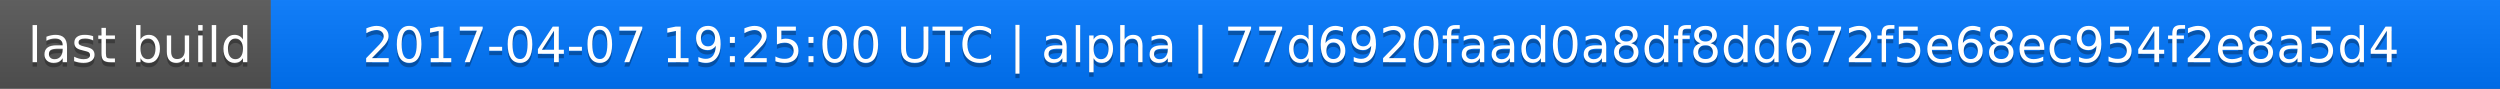
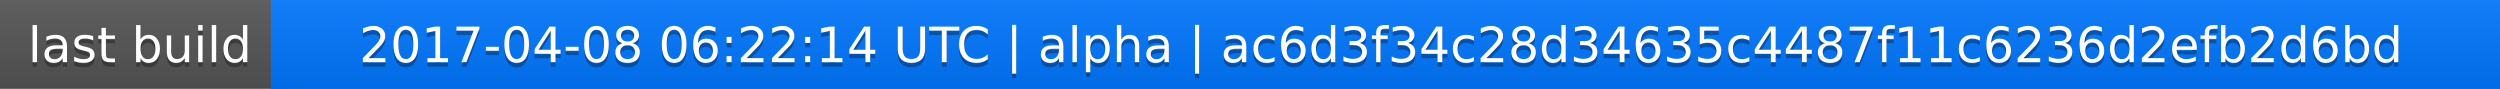
<svg xmlns="http://www.w3.org/2000/svg" width="563" height="20">
  <linearGradient id="a" x2="0" y2="100%">
    <stop offset="0" stop-color="#bbb" stop-opacity=".1" />
    <stop offset="1" stop-opacity=".1" />
  </linearGradient>
  <rect rx="0" width="563" height="20" fill="#555" />
  <rect rx="0" x="61" width="502" height="20" fill="#07f" />
  <path fill="#07f" d="M61 0h4v20h-4z" />
  <rect rx="0" width="563" height="20" fill="url(#a)" />
  <g fill="#fff" text-anchor="middle" font-family="DejaVu Sans,Verdana,Geneva,sans-serif" font-size="11">
    <text x="31.5" y="15" fill="#010101" fill-opacity=".3">last build</text>
    <text x="31.5" y="14">last build</text>
-     <text x="311" y="15" fill="#010101" fill-opacity=".3">2017-04-07 19:25:00 UTC | alpha | 77d6920faad0a8df8dd672f5e68ec954f2e8a5d4</text>
-     <text x="311" y="14">2017-04-07 19:25:00 UTC | alpha | 77d6920faad0a8df8dd672f5e68ec954f2e8a5d4</text>
+     <text x="311" y="15" fill="#010101" fill-opacity=".3">2017-04-08 06:22:14 UTC | alpha | ac6d3f34c28d34635c4487f11c6236d2efb2d6bd</text>
+     <text x="311" y="14">2017-04-08 06:22:14 UTC | alpha | ac6d3f34c28d34635c4487f11c6236d2efb2d6bd</text>
  </g>
</svg>
